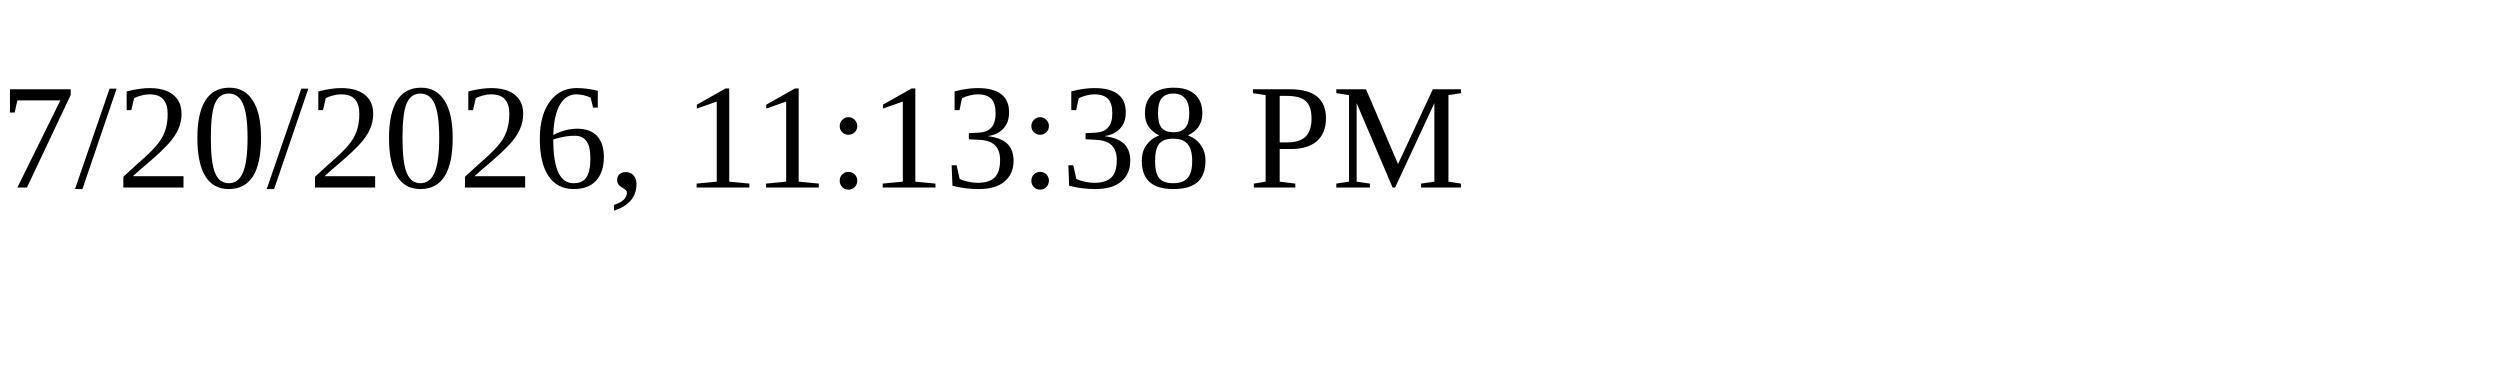
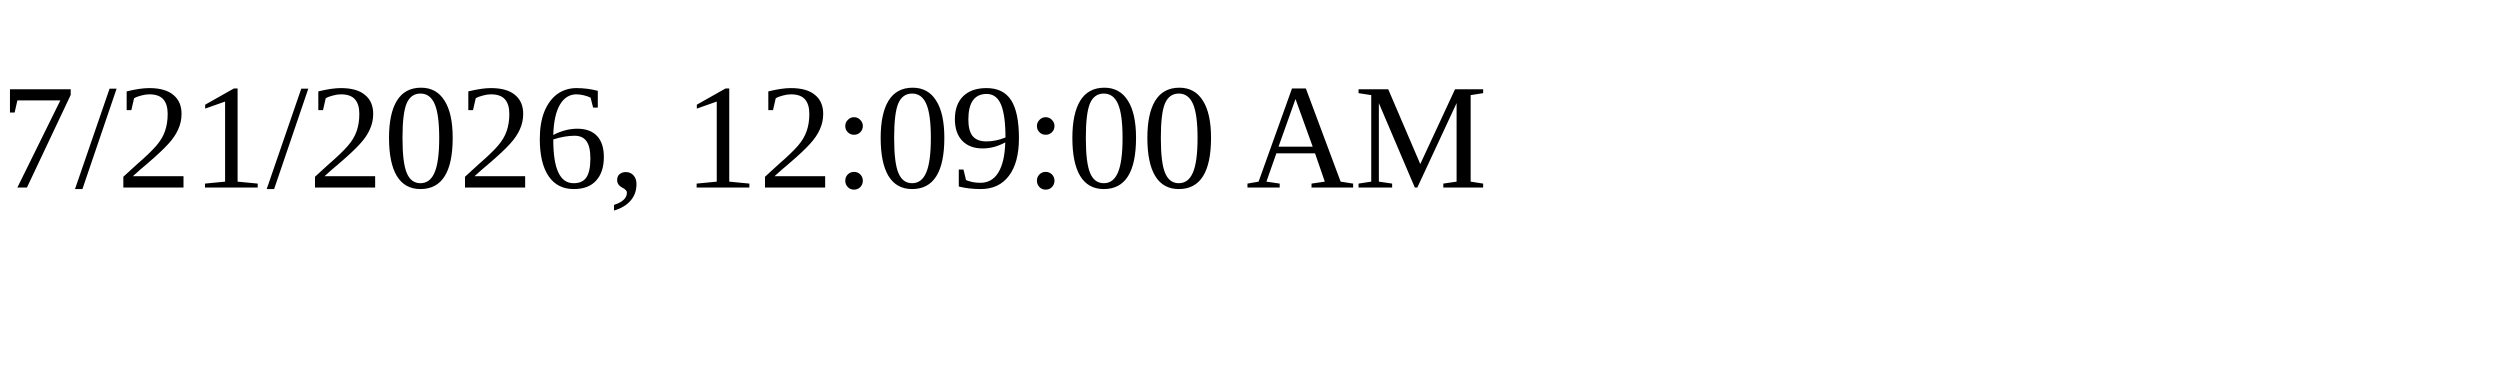
<svg xmlns="http://www.w3.org/2000/svg" height="30" width="200">
-   <text x="0" y="15">7/20/2026, 11:13:38 PM</text>
+   <text x="0" y="15">7/21/2026, 12:09:00 AM</text>
</svg>
